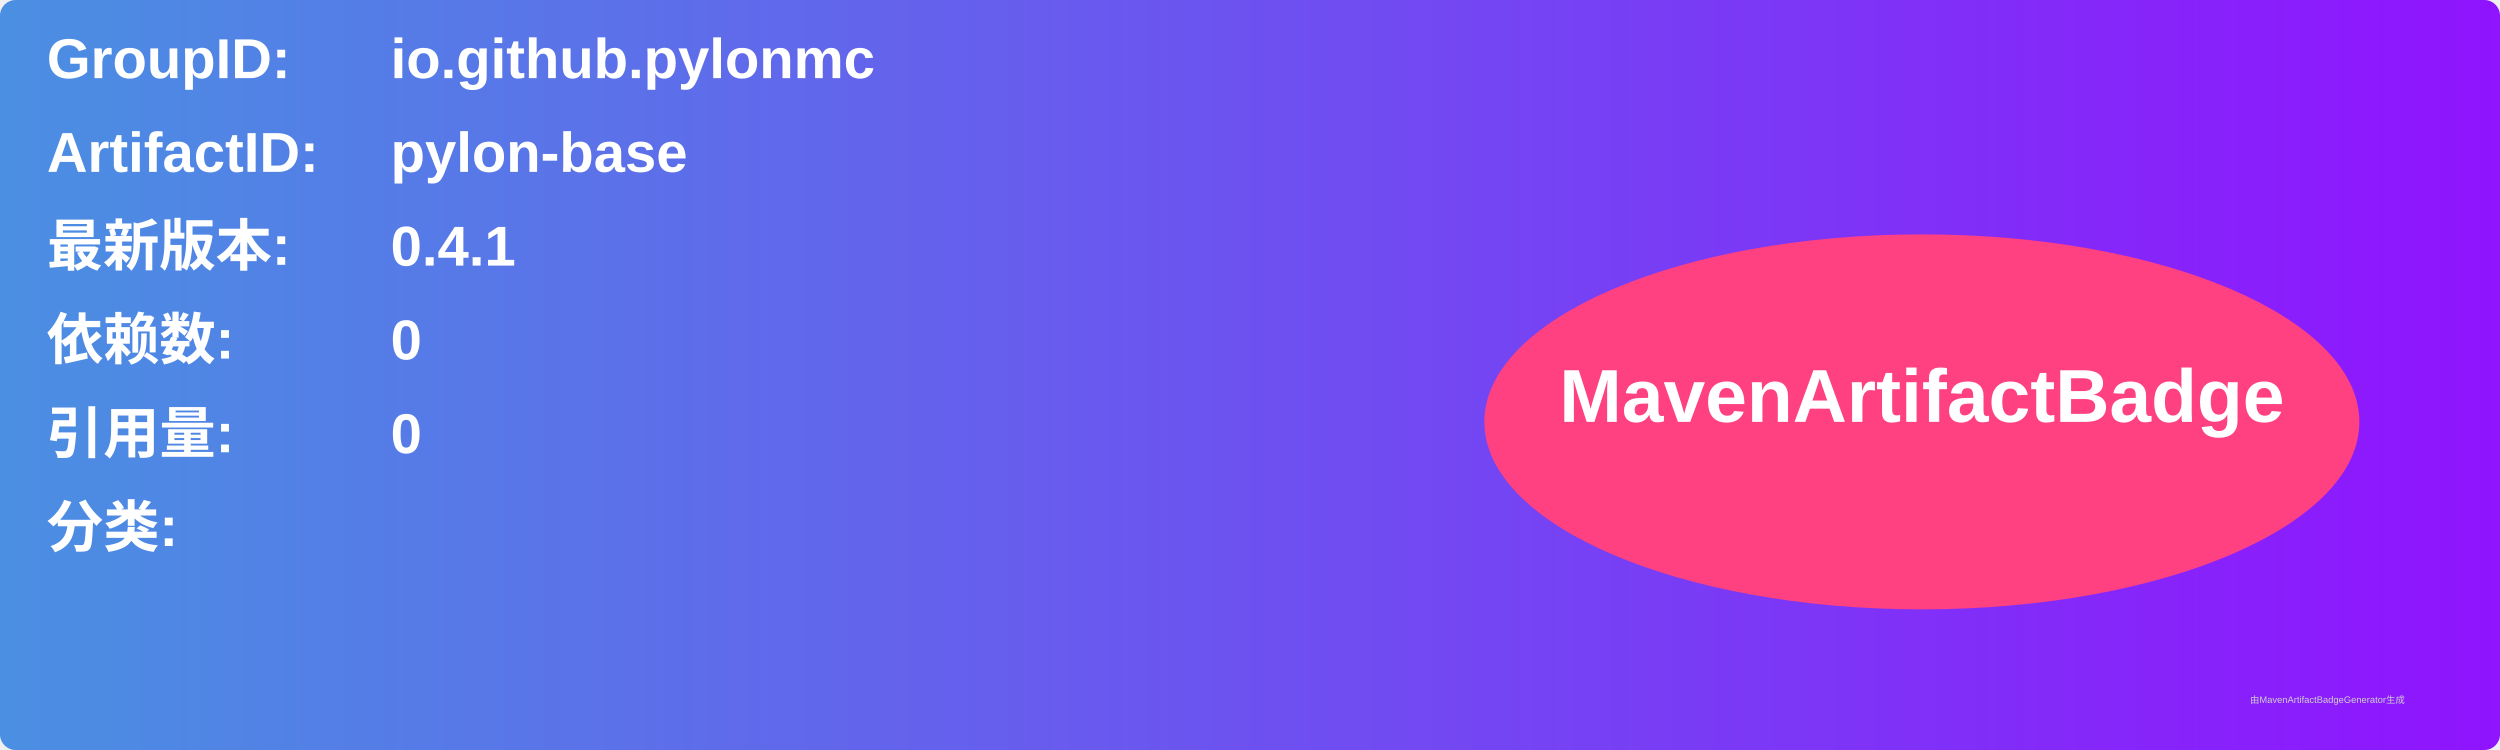
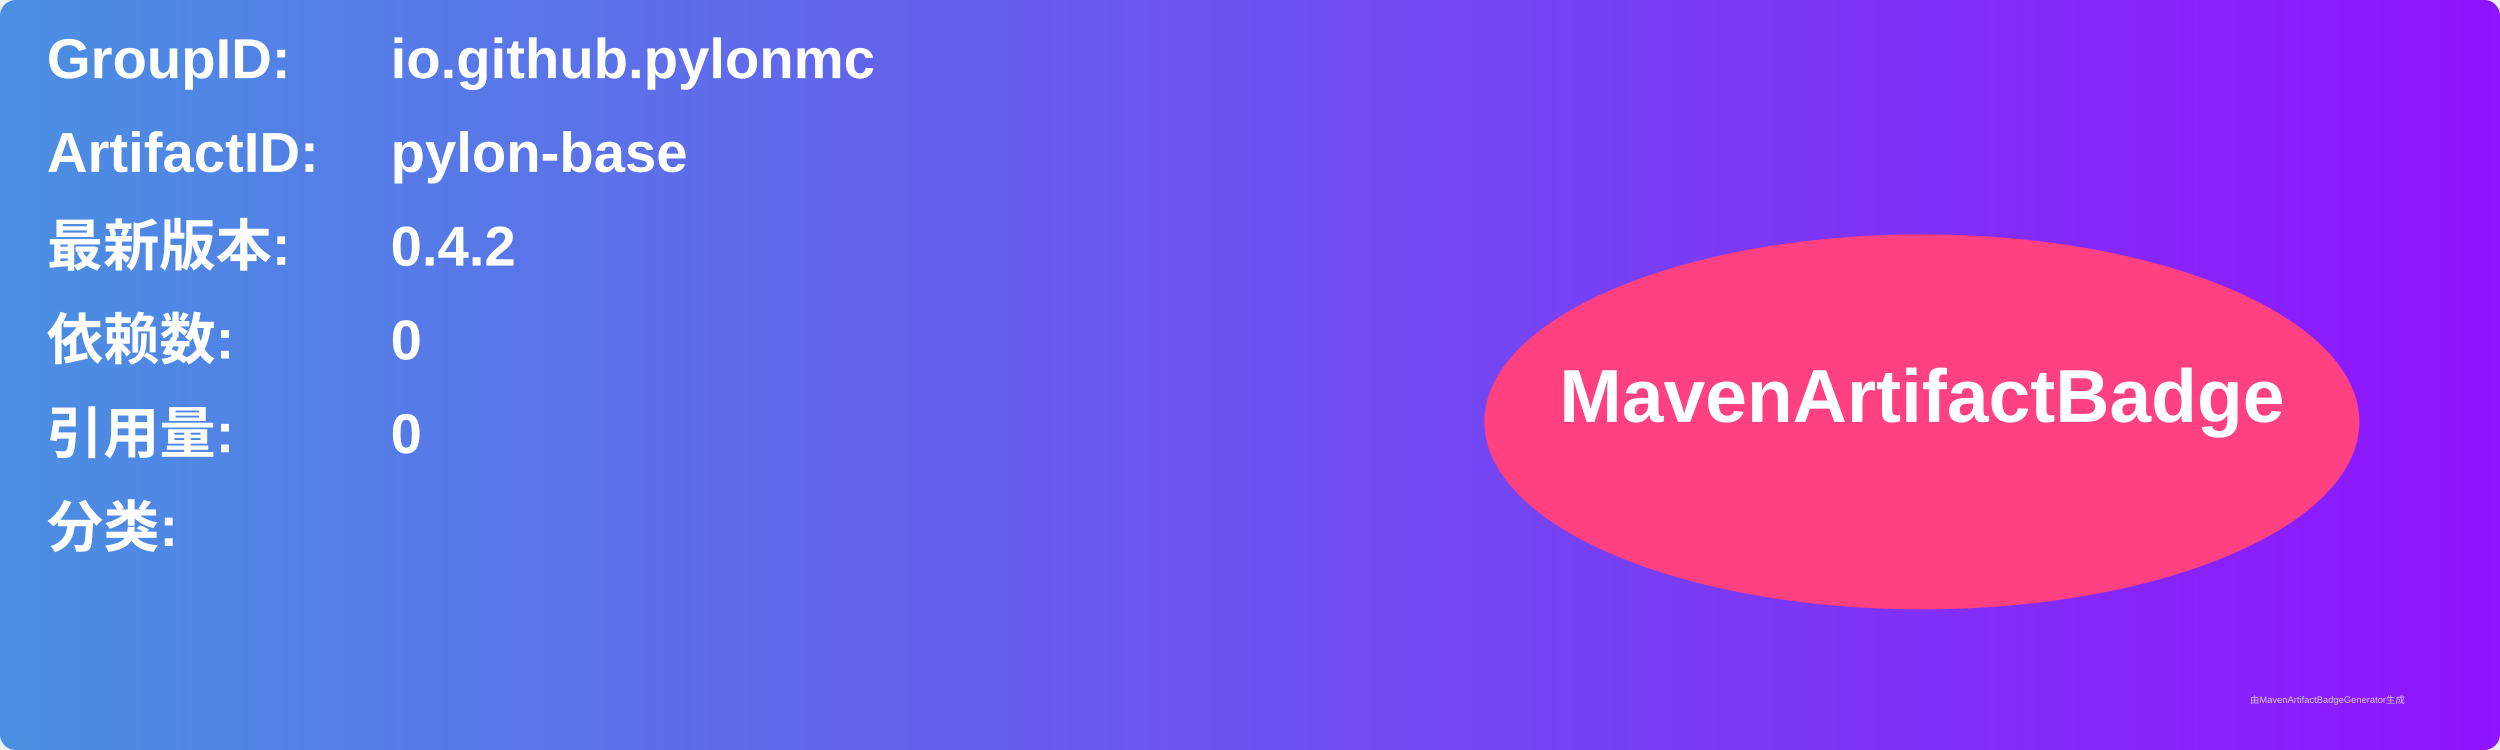
<svg xmlns="http://www.w3.org/2000/svg" width="800" height="240" viewBox="0 0 800 240">
  <linearGradient id="grad" x1="0%" y1="0%" x2="100%" y2="0%">
    <stop offset="0%" stop-color="#4a90e2" />
    <stop offset="100%" stop-color="#9013fe" />
  </linearGradient>
  <rect width="100%" height="100%" rx="5" ry="5" fill="url(#grad)" />
  <g transform="translate(15, 15)">
    <text x="0" y="10" font-family="Arial" font-size="18" fill="white" font-weight="bold" width="260">GroupID:</text>
    <text x="110" y="10" font-family="Arial" font-size="18" fill="white" font-weight="bold" width="460">io.github.pylonmc</text>
    <text x="0" y="40" font-family="Arial" font-size="18" fill="white" font-weight="bold" width="260">ArtifactID:</text>
    <text x="110" y="40" font-family="Arial" font-size="18" fill="white" font-weight="bold" width="460">pylon-base</text>
    <text x="0" y="70" font-family="Arial" font-size="18" fill="white" font-weight="bold">最新版本:</text>
    <text x="110" y="70" font-family="Arial" font-size="18" fill="white" font-weight="bold">
-       <tspan font-weight="bold">0.4.1</tspan>
+       <tspan font-weight="bold">0.4.2</tspan>
    </text>
    <text x="0" y="100" font-family="Arial" font-size="18" fill="white" font-weight="bold">依赖数: </text>
    <text x="110" y="100" font-family="Arial" font-size="18" fill="white">
      <tspan font-weight="bold">0</tspan>
    </text>
    <text x="0" y="130" font-family="Arial" font-size="18" fill="white" font-weight="bold">引用量: </text>
    <text x="110" y="130" font-family="Arial" font-size="18" fill="white">
      <tspan font-weight="bold">0</tspan>
    </text>
    <text x="0" y="160" font-family="Arial" font-size="18" fill="white" font-weight="bold">分类:</text>
    <text x="10" y="190" font-family="Arial" font-size="10" fill="white">
      <tspan font-weight="bold" />
    </text>
    <ellipse cx="600" cy="120" rx="140" ry="60" fill="#ff4081" />
    <text x="600" y="120" text-anchor="middle" font-family="Arial" font-size="24" fill="white" font-weight="bold">MavenArtifactBadge</text>
  </g>
  <text x="720" y="225" font-family="Arial" font-size="3" fill="#d0d0d0">由MavenArtifactBadgeGenerator生成</text>
</svg>
